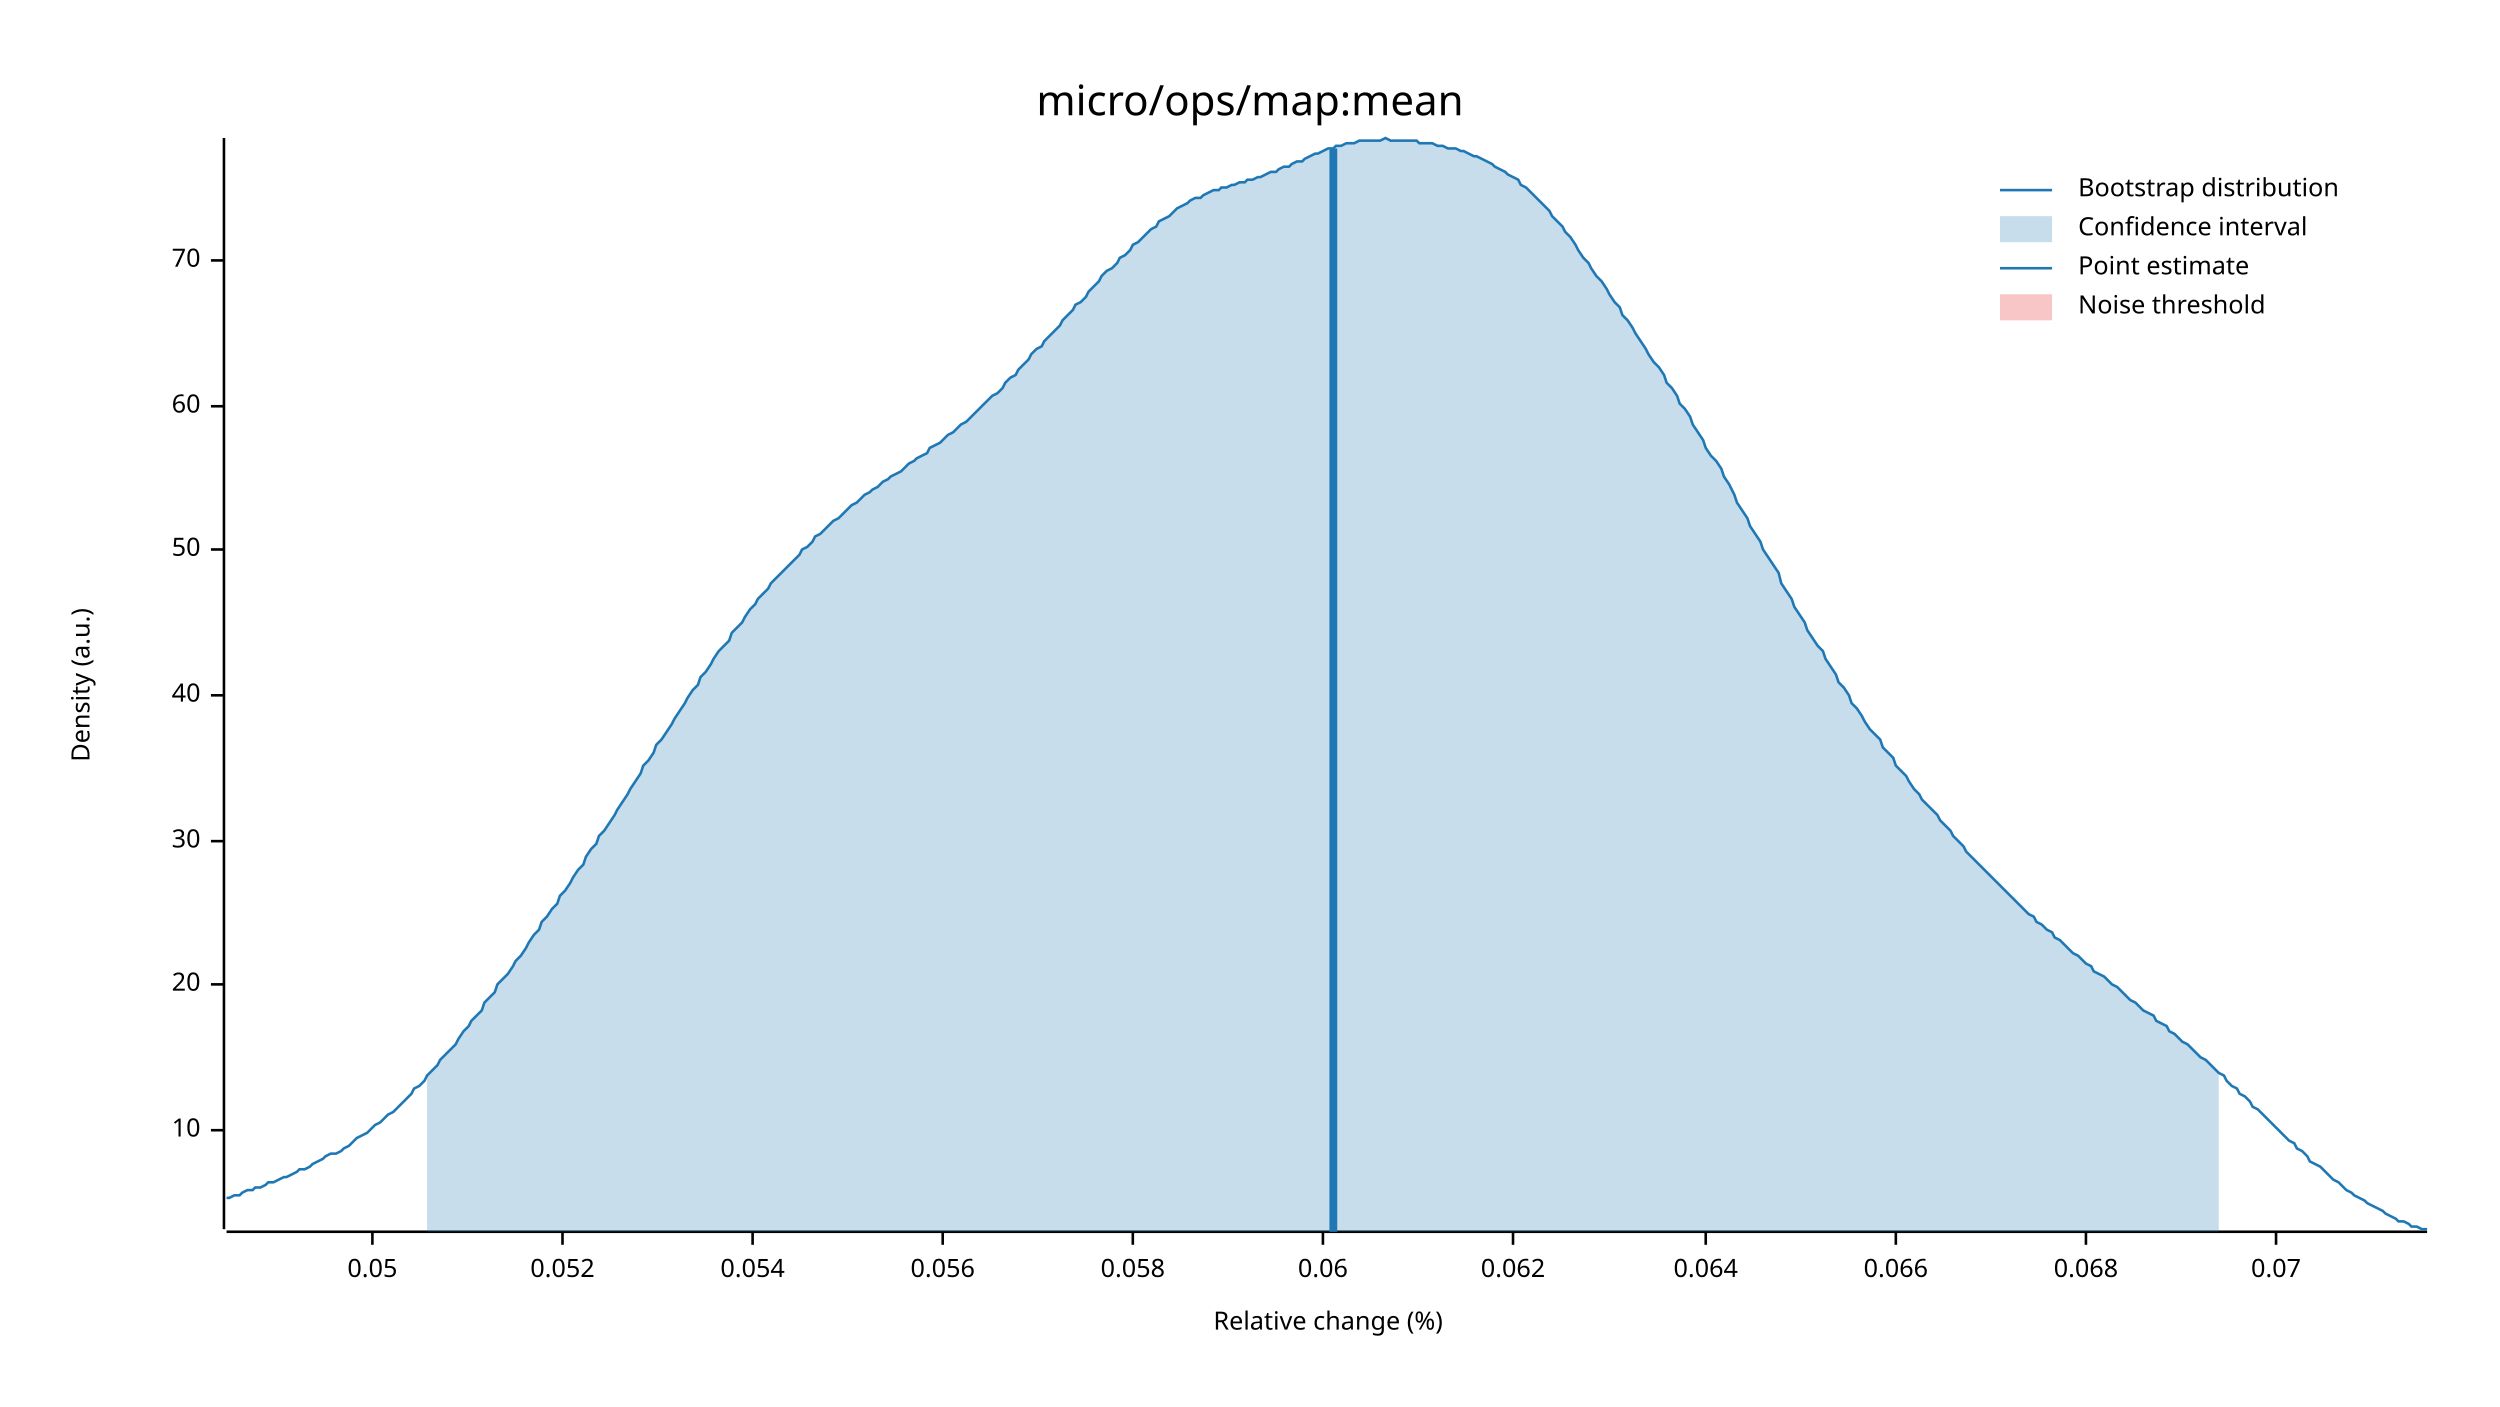
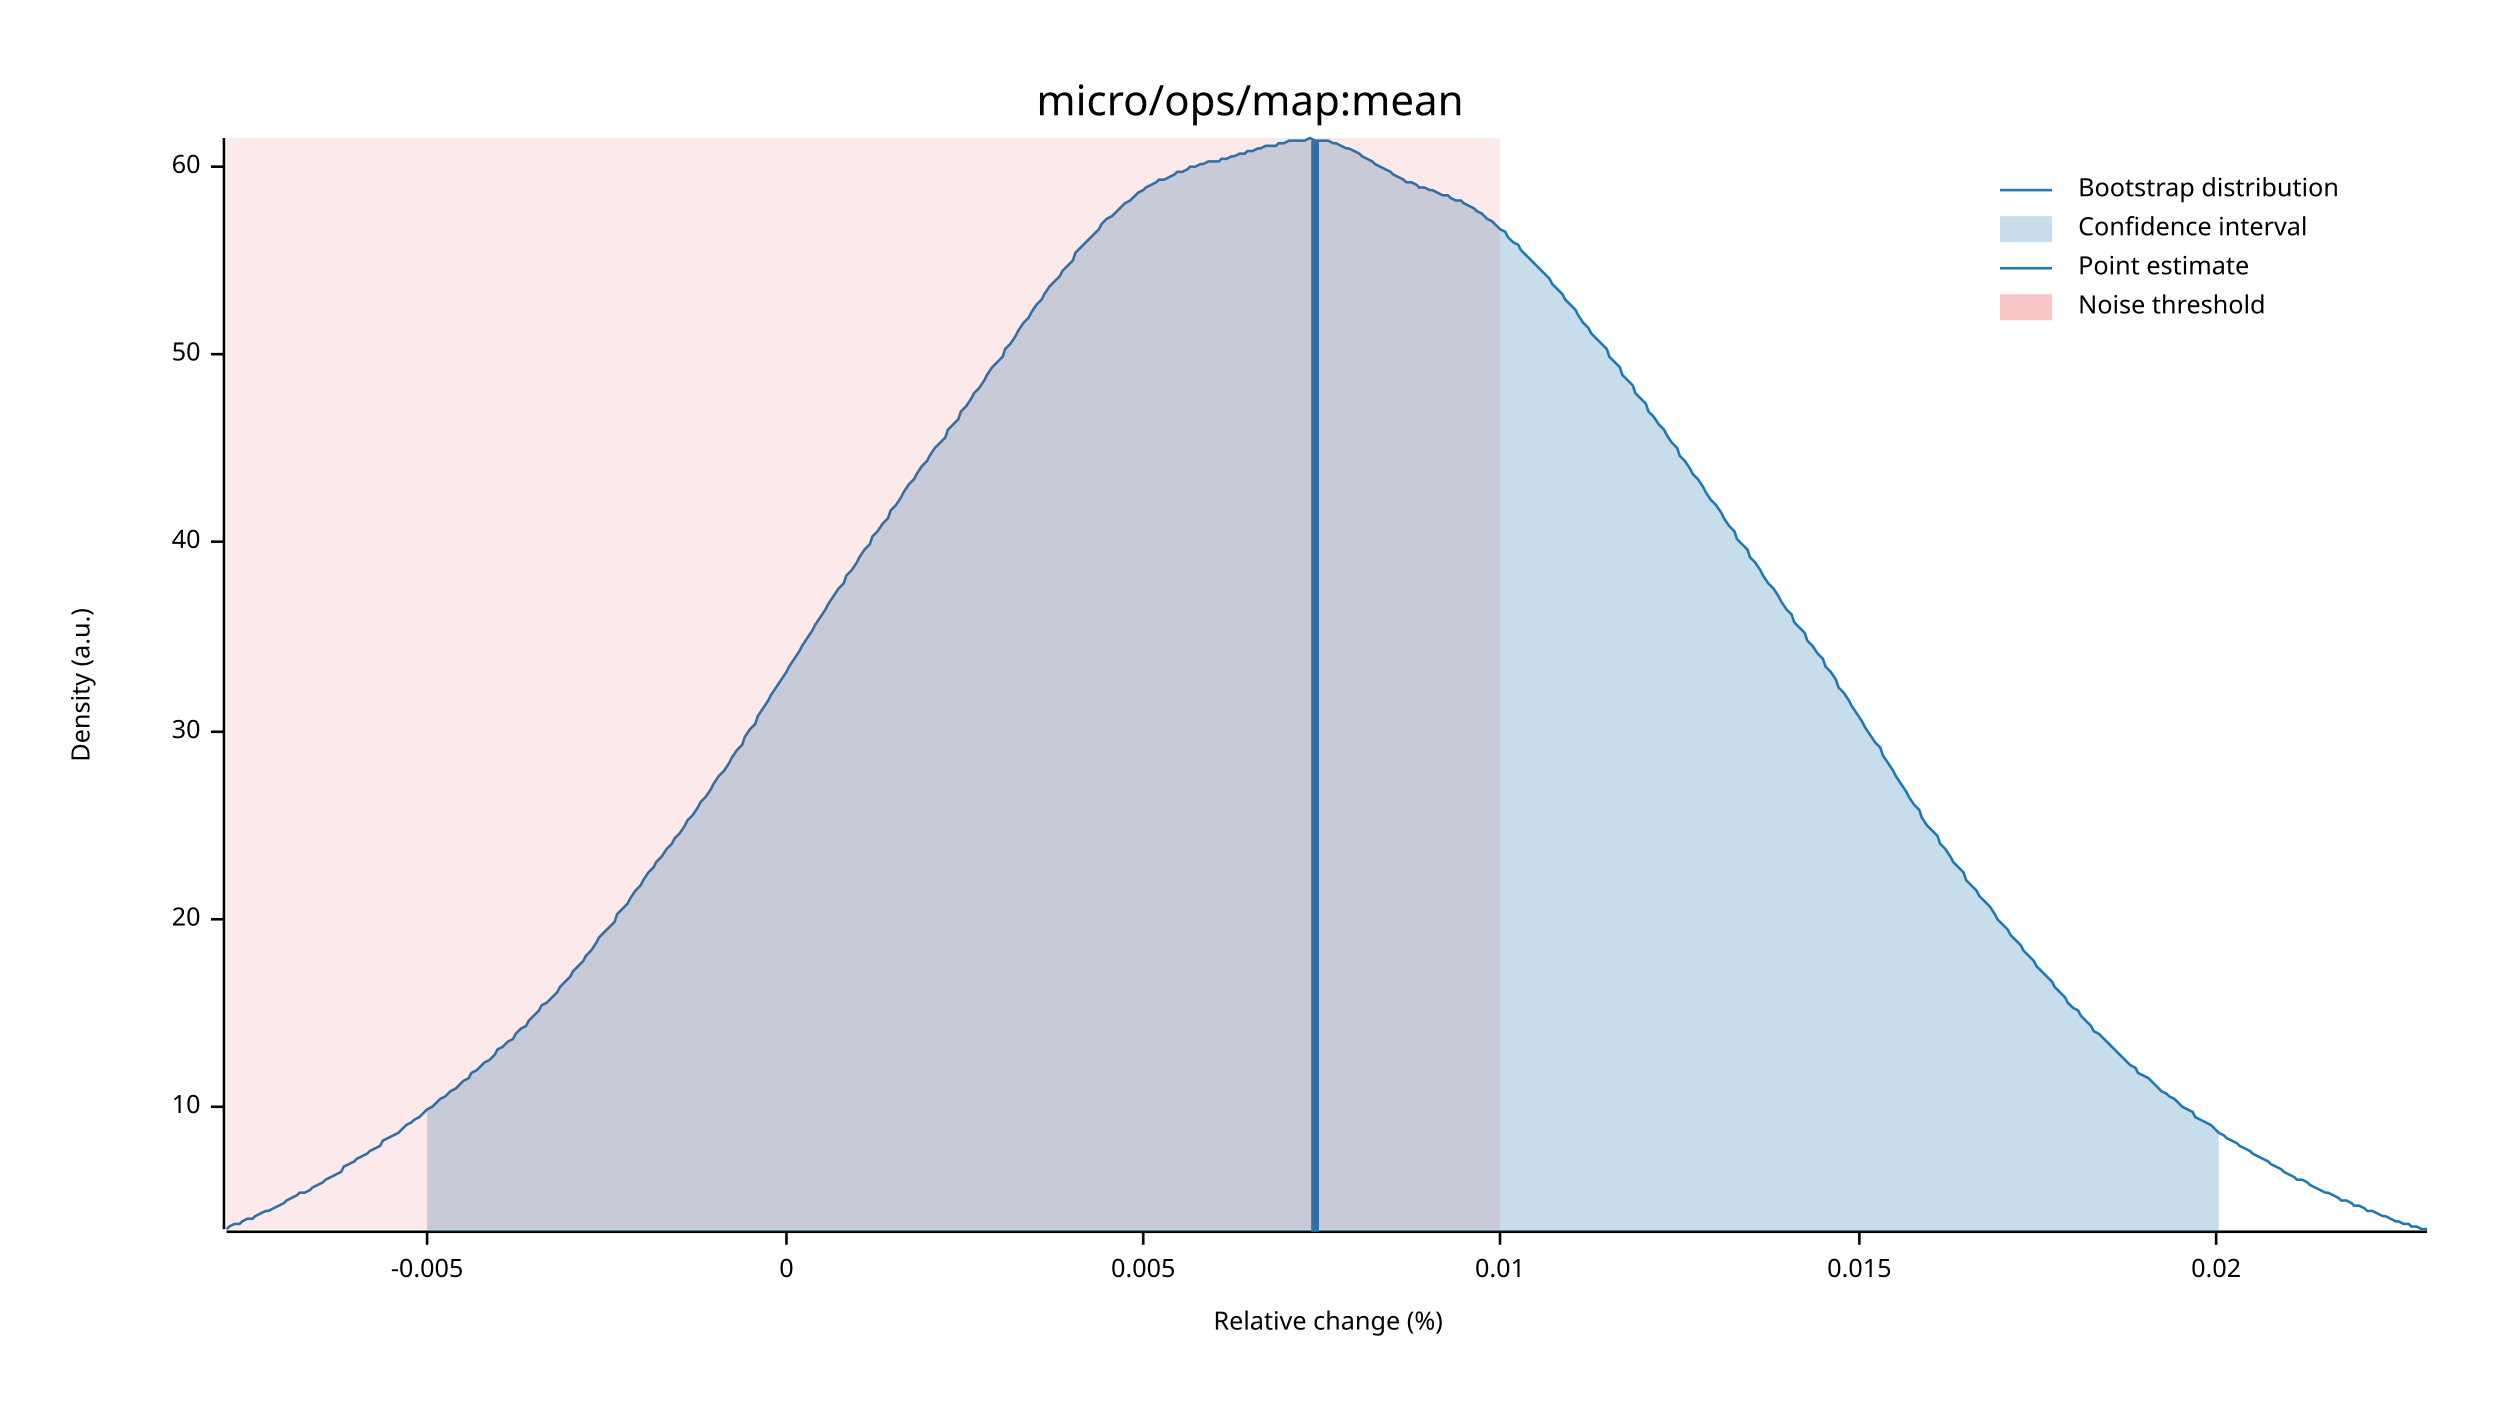
<svg xmlns="http://www.w3.org/2000/svg" width="960" height="540" viewBox="0 0 960 540">
  <text x="480" y="32" dy="0.76em" text-anchor="middle" font-family="sans-serif" font-size="16.129" opacity="1" fill="#000000">
micro/ops/map:mean
</text>
  <text x="27" y="263" dy="0.76em" text-anchor="middle" font-family="sans-serif" font-size="9.677" opacity="1" fill="#000000" transform="rotate(270, 27, 263)">
Density (a.u.)
</text>
  <text x="510" y="513" dy="-0.5ex" text-anchor="middle" font-family="sans-serif" font-size="9.677" opacity="1" fill="#000000">
Relative change (%)
</text>
  <polyline fill="none" opacity="1" stroke="#000000" stroke-width="1" points="86,53 86,472 " />
-   <text x="77" y="434" dy="0.5ex" text-anchor="end" font-family="sans-serif" font-size="9.677" opacity="1" fill="#000000">
+   <text x="77" y="425" dy="0.5ex" text-anchor="end" font-family="sans-serif" font-size="9.677" opacity="1" fill="#000000">
10
</text>
-   <polyline fill="none" opacity="1" stroke="#000000" stroke-width="1" points="81,434 86,434 " />
-   <text x="77" y="378" dy="0.5ex" text-anchor="end" font-family="sans-serif" font-size="9.677" opacity="1" fill="#000000">
+   <polyline fill="none" opacity="1" stroke="#000000" stroke-width="1" points="81,425 86,425 " />
+   <text x="77" y="353" dy="0.5ex" text-anchor="end" font-family="sans-serif" font-size="9.677" opacity="1" fill="#000000">
20
</text>
-   <polyline fill="none" opacity="1" stroke="#000000" stroke-width="1" points="81,378 86,378 " />
-   <text x="77" y="323" dy="0.5ex" text-anchor="end" font-family="sans-serif" font-size="9.677" opacity="1" fill="#000000">
+   <polyline fill="none" opacity="1" stroke="#000000" stroke-width="1" points="81,353 86,353 " />
+   <text x="77" y="281" dy="0.5ex" text-anchor="end" font-family="sans-serif" font-size="9.677" opacity="1" fill="#000000">
30
</text>
-   <polyline fill="none" opacity="1" stroke="#000000" stroke-width="1" points="81,323 86,323 " />
-   <text x="77" y="267" dy="0.5ex" text-anchor="end" font-family="sans-serif" font-size="9.677" opacity="1" fill="#000000">
+   <polyline fill="none" opacity="1" stroke="#000000" stroke-width="1" points="81,281 86,281 " />
+   <text x="77" y="208" dy="0.5ex" text-anchor="end" font-family="sans-serif" font-size="9.677" opacity="1" fill="#000000">
40
</text>
-   <polyline fill="none" opacity="1" stroke="#000000" stroke-width="1" points="81,267 86,267 " />
-   <text x="77" y="211" dy="0.5ex" text-anchor="end" font-family="sans-serif" font-size="9.677" opacity="1" fill="#000000">
+   <polyline fill="none" opacity="1" stroke="#000000" stroke-width="1" points="81,208 86,208 " />
+   <text x="77" y="136" dy="0.5ex" text-anchor="end" font-family="sans-serif" font-size="9.677" opacity="1" fill="#000000">
50
</text>
-   <polyline fill="none" opacity="1" stroke="#000000" stroke-width="1" points="81,211 86,211 " />
-   <text x="77" y="156" dy="0.5ex" text-anchor="end" font-family="sans-serif" font-size="9.677" opacity="1" fill="#000000">
+   <polyline fill="none" opacity="1" stroke="#000000" stroke-width="1" points="81,136 86,136 " />
+   <text x="77" y="64" dy="0.5ex" text-anchor="end" font-family="sans-serif" font-size="9.677" opacity="1" fill="#000000">
60
</text>
-   <polyline fill="none" opacity="1" stroke="#000000" stroke-width="1" points="81,156 86,156 " />
-   <text x="77" y="100" dy="0.5ex" text-anchor="end" font-family="sans-serif" font-size="9.677" opacity="1" fill="#000000">
- 70
+   <polyline fill="none" opacity="1" stroke="#000000" stroke-width="1" points="81,64 86,64 " />
+   <polyline fill="none" opacity="1" stroke="#000000" stroke-width="1" points="87,473 932,473 " />
+   <text x="164" y="483" dy="0.76em" text-anchor="middle" font-family="sans-serif" font-size="9.677" opacity="1" fill="#000000">
+ -0.005
</text>
-   <polyline fill="none" opacity="1" stroke="#000000" stroke-width="1" points="81,100 86,100 " />
-   <polyline fill="none" opacity="1" stroke="#000000" stroke-width="1" points="87,473 932,473 " />
-   <text x="143" y="483" dy="0.76em" text-anchor="middle" font-family="sans-serif" font-size="9.677" opacity="1" fill="#000000">
- 0.05
+   <polyline fill="none" opacity="1" stroke="#000000" stroke-width="1" points="164,473 164,478 " />
+   <text x="302" y="483" dy="0.76em" text-anchor="middle" font-family="sans-serif" font-size="9.677" opacity="1" fill="#000000">
+ 0
</text>
-   <polyline fill="none" opacity="1" stroke="#000000" stroke-width="1" points="143,473 143,478 " />
-   <text x="216" y="483" dy="0.76em" text-anchor="middle" font-family="sans-serif" font-size="9.677" opacity="1" fill="#000000">
- 0.052
+   <polyline fill="none" opacity="1" stroke="#000000" stroke-width="1" points="302,473 302,478 " />
+   <text x="439" y="483" dy="0.76em" text-anchor="middle" font-family="sans-serif" font-size="9.677" opacity="1" fill="#000000">
+ 0.005
</text>
-   <polyline fill="none" opacity="1" stroke="#000000" stroke-width="1" points="216,473 216,478 " />
-   <text x="289" y="483" dy="0.76em" text-anchor="middle" font-family="sans-serif" font-size="9.677" opacity="1" fill="#000000">
- 0.054
+   <polyline fill="none" opacity="1" stroke="#000000" stroke-width="1" points="439,473 439,478 " />
+   <text x="576" y="483" dy="0.76em" text-anchor="middle" font-family="sans-serif" font-size="9.677" opacity="1" fill="#000000">
+ 0.01
</text>
-   <polyline fill="none" opacity="1" stroke="#000000" stroke-width="1" points="289,473 289,478 " />
-   <text x="362" y="483" dy="0.76em" text-anchor="middle" font-family="sans-serif" font-size="9.677" opacity="1" fill="#000000">
- 0.056
+   <polyline fill="none" opacity="1" stroke="#000000" stroke-width="1" points="576,473 576,478 " />
+   <text x="714" y="483" dy="0.76em" text-anchor="middle" font-family="sans-serif" font-size="9.677" opacity="1" fill="#000000">
+ 0.015
</text>
-   <polyline fill="none" opacity="1" stroke="#000000" stroke-width="1" points="362,473 362,478 " />
-   <text x="435" y="483" dy="0.76em" text-anchor="middle" font-family="sans-serif" font-size="9.677" opacity="1" fill="#000000">
- 0.058
+   <polyline fill="none" opacity="1" stroke="#000000" stroke-width="1" points="714,473 714,478 " />
+   <text x="851" y="483" dy="0.76em" text-anchor="middle" font-family="sans-serif" font-size="9.677" opacity="1" fill="#000000">
+ 0.02
</text>
-   <polyline fill="none" opacity="1" stroke="#000000" stroke-width="1" points="435,473 435,478 " />
-   <text x="508" y="483" dy="0.76em" text-anchor="middle" font-family="sans-serif" font-size="9.677" opacity="1" fill="#000000">
- 0.06
- </text>
-   <polyline fill="none" opacity="1" stroke="#000000" stroke-width="1" points="508,473 508,478 " />
-   <text x="581" y="483" dy="0.76em" text-anchor="middle" font-family="sans-serif" font-size="9.677" opacity="1" fill="#000000">
- 0.062
- </text>
-   <polyline fill="none" opacity="1" stroke="#000000" stroke-width="1" points="581,473 581,478 " />
-   <text x="655" y="483" dy="0.76em" text-anchor="middle" font-family="sans-serif" font-size="9.677" opacity="1" fill="#000000">
- 0.064
- </text>
-   <polyline fill="none" opacity="1" stroke="#000000" stroke-width="1" points="655,473 655,478 " />
-   <text x="728" y="483" dy="0.76em" text-anchor="middle" font-family="sans-serif" font-size="9.677" opacity="1" fill="#000000">
- 0.066
- </text>
-   <polyline fill="none" opacity="1" stroke="#000000" stroke-width="1" points="728,473 728,478 " />
-   <text x="801" y="483" dy="0.76em" text-anchor="middle" font-family="sans-serif" font-size="9.677" opacity="1" fill="#000000">
- 0.068
- </text>
-   <polyline fill="none" opacity="1" stroke="#000000" stroke-width="1" points="801,473 801,478 " />
-   <text x="874" y="483" dy="0.76em" text-anchor="middle" font-family="sans-serif" font-size="9.677" opacity="1" fill="#000000">
- 0.07
- </text>
-   <polyline fill="none" opacity="1" stroke="#000000" stroke-width="1" points="874,473 874,478 " />
-   <polyline fill="none" opacity="1" stroke="#1F78B4" stroke-width="1" points="87,460 88,460 90,459 92,459 93,458 95,457 97,457 98,456 100,456 102,455 103,454 105,454 107,453 109,452 110,452 112,451 114,450 115,449 117,449 119,448 120,447 122,446 124,445 125,444 127,443 129,443 131,442 132,441 134,440 136,438 137,437 139,436 141,435 142,434 144,432 146,431 147,430 149,428 151,427 153,425 154,424 156,422 158,420 159,418 161,417 163,415 164,413 166,411 168,409 169,407 171,405 173,403 175,401 176,399 178,396 180,394 181,392 183,390 185,388 186,385 188,383 190,381 191,378 193,376 195,374 197,371 198,369 200,367 202,364 203,362 205,359 207,357 208,354 210,352 212,349 214,347 215,344 217,342 219,339 220,337 222,334 224,332 225,329 227,326 229,324 230,321 232,319 234,316 236,313 237,311 239,308 241,305 242,303 244,300 246,297 247,294 249,292 251,289 252,286 254,284 256,281 258,278 259,276 261,273 263,270 264,268 266,265 268,263 269,260 271,258 273,255 274,253 276,250 278,248 280,246 281,243 283,241 285,239 286,237 288,234 290,232 291,230 293,228 295,226 296,224 298,222 300,220 302,218 303,217 305,215 307,213 308,211 310,210 312,208 313,206 315,205 317,203 318,202 320,200 322,199 324,197 325,196 327,194 329,193 330,192 332,190 334,189 335,188 337,187 339,185 341,184 342,183 344,182 346,181 347,180 349,178 351,177 352,176 354,175 356,174 357,172 359,171 361,170 363,168 364,167 366,166 368,164 369,163 371,162 373,160 374,159 376,157 378,155 379,154 381,152 383,151 385,149 386,147 388,145 390,144 391,142 393,140 395,138 396,136 398,134 400,133 401,131 403,129 405,127 407,125 408,123 410,121 412,119 413,117 415,116 417,114 418,112 420,110 422,108 423,106 425,104 427,103 429,101 430,99 432,98 434,96 435,94 437,93 439,91 440,90 442,88 444,87 445,85 447,84 449,83 451,81 452,80 454,79 456,78 457,77 459,76 461,76 462,75 464,74 466,73 468,73 469,72 471,72 473,71 474,71 476,70 478,70 479,69 481,69 483,68 484,68 486,67 488,66 490,66 491,65 493,64 495,64 496,63 498,62 500,62 501,61 503,60 505,59 506,59 508,58 510,57 512,57 513,56 515,56 517,55 518,55 520,55 522,54 523,54 525,54 527,54 528,54 530,54 532,53 534,54 535,54 537,54 539,54 540,54 542,54 544,54 545,55 547,55 549,55 550,55 552,56 554,56 556,57 557,57 559,57 561,58 562,58 564,59 566,60 567,60 569,61 571,62 573,63 574,64 576,65 578,66 579,67 581,68 583,69 584,71 586,72 588,74 589,75 591,77 593,79 595,81 596,83 598,85 600,87 601,89 603,91 605,94 606,96 608,99 610,101 611,103 613,106 615,108 617,111 618,113 620,116 622,118 623,121 625,123 627,126 628,128 630,131 632,134 633,136 635,139 637,141 639,144 640,147 642,149 644,152 645,155 647,157 649,160 650,163 652,166 654,169 655,172 657,175 659,177 661,180 662,183 664,186 666,190 667,193 669,196 671,199 672,202 674,205 676,208 677,211 679,214 681,217 683,220 684,224 686,227 688,230 689,233 691,236 693,239 694,242 696,245 698,248 700,250 701,253 703,256 705,259 706,262 708,264 710,267 711,270 713,272 715,275 716,277 718,280 720,282 722,284 723,287 725,289 727,291 728,294 730,296 732,298 733,300 735,303 737,305 738,307 740,309 742,311 744,313 745,315 747,317 749,319 750,321 752,323 754,325 755,327 757,329 759,331 760,332 762,334 764,336 766,338 767,339 769,341 771,343 772,344 774,346 776,348 777,349 779,351 781,352 782,354 784,355 786,357 788,358 789,360 791,361 793,363 794,364 796,366 798,367 799,368 801,370 803,371 804,373 806,374 808,375 810,377 811,378 813,379 815,381 816,382 818,384 820,385 821,386 823,388 825,389 827,390 828,392 830,393 832,394 833,396 835,397 837,399 838,400 840,401 842,403 843,404 845,406 847,407 849,409 850,410 852,412 854,413 855,415 857,417 859,418 860,420 862,421 864,423 865,425 867,426 869,428 871,430 872,431 874,433 876,435 877,436 879,438 881,439 882,441 884,442 886,444 887,446 889,447 891,448 893,450 894,451 896,453 898,454 899,455 901,457 903,458 904,459 906,460 908,461 909,462 911,463 913,464 915,465 916,466 918,467 920,468 921,469 923,469 925,470 926,471 928,471 930,472 932,472 " />
-   <polygon opacity="0.25" fill="#1F78B4" points="164,413 166,411 168,409 169,407 171,405 173,403 175,401 176,399 178,396 180,394 181,392 183,390 185,388 186,385 188,383 190,381 191,378 193,376 195,374 197,371 198,369 200,367 202,364 203,362 205,359 207,357 208,354 210,352 212,349 214,347 215,344 217,342 219,339 220,337 222,334 224,332 225,329 227,326 229,324 230,321 232,319 234,316 236,313 237,311 239,308 241,305 242,303 244,300 246,297 247,294 249,292 251,289 252,286 254,284 256,281 258,278 259,276 261,273 263,270 264,268 266,265 268,263 269,260 271,258 273,255 274,253 276,250 278,248 280,246 281,243 283,241 285,239 286,237 288,234 290,232 291,230 293,228 295,226 296,224 298,222 300,220 302,218 303,217 305,215 307,213 308,211 310,210 312,208 313,206 315,205 317,203 318,202 320,200 322,199 324,197 325,196 327,194 329,193 330,192 332,190 334,189 335,188 337,187 339,185 341,184 342,183 344,182 346,181 347,180 349,178 351,177 352,176 354,175 356,174 357,172 359,171 361,170 363,168 364,167 366,166 368,164 369,163 371,162 373,160 374,159 376,157 378,155 379,154 381,152 383,151 385,149 386,147 388,145 390,144 391,142 393,140 395,138 396,136 398,134 400,133 401,131 403,129 405,127 407,125 408,123 410,121 412,119 413,117 415,116 417,114 418,112 420,110 422,108 423,106 425,104 427,103 429,101 430,99 432,98 434,96 435,94 437,93 439,91 440,90 442,88 444,87 445,85 447,84 449,83 451,81 452,80 454,79 456,78 457,77 459,76 461,76 462,75 464,74 466,73 468,73 469,72 471,72 473,71 474,71 476,70 478,70 479,69 481,69 483,68 484,68 486,67 488,66 490,66 491,65 493,64 495,64 496,63 498,62 500,62 501,61 503,60 505,59 506,59 508,58 510,57 512,57 513,56 515,56 517,55 518,55 520,55 522,54 523,54 525,54 527,54 528,54 530,54 532,53 534,54 535,54 537,54 539,54 540,54 542,54 544,54 545,55 547,55 549,55 550,55 552,56 554,56 556,57 557,57 559,57 561,58 562,58 564,59 566,60 567,60 569,61 571,62 573,63 574,64 576,65 578,66 579,67 581,68 583,69 584,71 586,72 588,74 589,75 591,77 593,79 595,81 596,83 598,85 600,87 601,89 603,91 605,94 606,96 608,99 610,101 611,103 613,106 615,108 617,111 618,113 620,116 622,118 623,121 625,123 627,126 628,128 630,131 632,134 633,136 635,139 637,141 639,144 640,147 642,149 644,152 645,155 647,157 649,160 650,163 652,166 654,169 655,172 657,175 659,177 661,180 662,183 664,186 666,190 667,193 669,196 671,199 672,202 674,205 676,208 677,211 679,214 681,217 683,220 684,224 686,227 688,230 689,233 691,236 693,239 694,242 696,245 698,248 700,250 701,253 703,256 705,259 706,262 708,264 710,267 711,270 713,272 715,275 716,277 718,280 720,282 722,284 723,287 725,289 727,291 728,294 730,296 732,298 733,300 735,303 737,305 738,307 740,309 742,311 744,313 745,315 747,317 749,319 750,321 752,323 754,325 755,327 757,329 759,331 760,332 762,334 764,336 766,338 767,339 769,341 771,343 772,344 774,346 776,348 777,349 779,351 781,352 782,354 784,355 786,357 788,358 789,360 791,361 793,363 794,364 796,366 798,367 799,368 801,370 803,371 804,373 806,374 808,375 810,377 811,378 813,379 815,381 816,382 818,384 820,385 821,386 823,388 825,389 827,390 828,392 830,393 832,394 833,396 835,397 837,399 838,400 840,401 842,403 843,404 845,406 847,407 849,409 850,410 852,412 852,473 164,473 " />
-   <polyline fill="none" opacity="1" stroke="#1F78B4" stroke-width="3" points="512,473 512,57 " />
-   <rect x="509" y="53" width="0" height="419" opacity="0.1" fill="#E31A1C" stroke="none" />
+   <polyline fill="none" opacity="1" stroke="#000000" stroke-width="1" points="851,473 851,478 " />
+   <polyline fill="none" opacity="1" stroke="#1F78B4" stroke-width="1" points="87,472 88,471 90,470 92,470 93,469 95,468 97,468 98,467 100,466 102,465 103,465 105,464 107,463 109,462 110,461 112,460 114,459 115,458 117,458 119,457 120,456 122,455 124,454 125,453 127,452 129,451 131,450 132,448 134,447 136,446 137,445 139,444 141,443 142,442 144,441 146,440 147,438 149,437 151,436 153,435 154,434 156,432 158,431 159,430 161,429 163,427 164,426 166,425 168,423 169,422 171,421 173,419 175,418 176,417 178,415 180,414 181,412 183,411 185,409 186,408 188,407 190,405 191,403 193,402 195,400 197,399 198,397 200,395 202,394 203,392 205,390 207,388 208,386 210,385 212,383 214,381 215,379 217,377 219,375 220,373 222,371 224,369 225,367 227,365 229,362 230,360 232,358 234,356 236,354 237,351 239,349 241,347 242,345 244,342 246,340 247,338 249,335 251,333 252,331 254,329 256,326 258,324 259,322 261,320 263,317 264,315 266,313 268,310 269,308 271,306 273,303 274,301 276,298 278,296 280,293 281,291 283,288 285,286 286,283 288,280 290,278 291,275 293,272 295,269 296,267 298,264 300,261 302,258 303,256 305,253 307,250 308,248 310,245 312,242 313,240 315,237 317,234 318,232 320,229 322,226 324,224 325,221 327,219 329,216 330,214 332,211 334,209 335,206 337,204 339,201 341,199 342,196 344,194 346,191 347,189 349,186 351,184 352,182 354,179 356,177 357,175 359,172 361,170 363,168 364,165 366,163 368,161 369,158 371,156 373,153 374,151 376,149 378,146 379,144 381,141 383,139 385,137 386,134 388,132 390,129 391,127 393,124 395,122 396,120 398,117 400,115 401,113 403,110 405,108 407,106 408,104 410,102 412,100 413,97 415,95 417,93 418,92 420,90 422,88 423,86 425,84 427,83 429,81 430,80 432,78 434,77 435,76 437,74 439,73 440,72 442,71 444,70 445,69 447,69 449,68 451,67 452,66 454,66 456,65 457,64 459,64 461,63 462,63 464,62 466,62 468,62 469,61 471,61 473,60 474,60 476,59 478,59 479,58 481,58 483,57 484,57 486,56 488,56 490,56 491,55 493,55 495,54 496,54 498,54 500,54 501,54 503,53 505,54 506,54 508,54 510,54 512,55 513,55 515,56 517,57 518,57 520,58 522,59 523,60 525,61 527,62 528,63 530,64 532,65 534,66 535,67 537,68 539,69 540,70 542,70 544,71 545,72 547,72 549,73 550,73 552,74 554,75 556,75 557,76 559,77 561,77 562,78 564,79 566,80 567,81 569,82 571,84 573,85 574,86 576,88 578,89 579,91 581,93 583,94 584,96 586,98 588,100 589,101 591,103 593,105 595,107 596,109 598,111 600,113 601,115 603,117 605,119 606,121 608,124 610,126 611,128 613,130 615,132 617,134 618,137 620,139 622,141 623,144 625,146 627,148 628,151 630,153 632,155 633,158 635,160 637,163 639,165 640,167 642,170 644,172 645,175 647,177 649,180 650,182 652,184 654,187 655,189 657,192 659,194 661,197 662,199 664,202 666,204 667,207 669,209 671,211 672,214 674,216 676,219 677,221 679,224 681,226 683,229 684,231 686,234 688,236 689,239 691,241 693,243 694,246 696,248 698,251 700,253 701,256 703,258 705,261 706,264 708,266 710,269 711,271 713,274 715,277 716,279 718,282 720,285 722,287 723,290 725,293 727,296 728,298 730,301 732,304 733,306 735,309 737,311 738,314 740,317 742,319 744,321 745,324 747,326 749,329 750,331 752,333 754,335 755,338 757,340 759,342 760,344 762,346 764,348 766,351 767,353 769,355 771,357 772,359 774,361 776,363 777,365 779,367 781,369 782,371 784,373 786,375 788,377 789,379 791,381 793,383 794,385 796,387 798,388 799,390 801,392 803,394 804,396 806,397 808,399 810,401 811,402 813,404 815,406 816,407 818,409 820,410 821,412 823,413 825,414 827,416 828,417 830,419 832,420 833,421 835,422 837,424 838,425 840,426 842,427 843,429 845,430 847,431 849,432 850,433 852,435 854,436 855,437 857,438 859,439 860,440 862,441 864,442 865,443 867,444 869,445 871,446 872,447 874,448 876,449 877,450 879,451 881,452 882,453 884,453 886,454 887,455 889,456 891,457 893,458 894,458 896,459 898,460 899,461 901,461 903,462 904,463 906,463 908,464 909,465 911,465 913,466 915,467 916,467 918,468 920,469 921,469 923,470 925,470 926,471 928,471 930,472 932,472 " />
+   <polygon opacity="0.25" fill="#1F78B4" points="164,426 166,425 168,423 169,422 171,421 173,419 175,418 176,417 178,415 180,414 181,412 183,411 185,409 186,408 188,407 190,405 191,403 193,402 195,400 197,399 198,397 200,395 202,394 203,392 205,390 207,388 208,386 210,385 212,383 214,381 215,379 217,377 219,375 220,373 222,371 224,369 225,367 227,365 229,362 230,360 232,358 234,356 236,354 237,351 239,349 241,347 242,345 244,342 246,340 247,338 249,335 251,333 252,331 254,329 256,326 258,324 259,322 261,320 263,317 264,315 266,313 268,310 269,308 271,306 273,303 274,301 276,298 278,296 280,293 281,291 283,288 285,286 286,283 288,280 290,278 291,275 293,272 295,269 296,267 298,264 300,261 302,258 303,256 305,253 307,250 308,248 310,245 312,242 313,240 315,237 317,234 318,232 320,229 322,226 324,224 325,221 327,219 329,216 330,214 332,211 334,209 335,206 337,204 339,201 341,199 342,196 344,194 346,191 347,189 349,186 351,184 352,182 354,179 356,177 357,175 359,172 361,170 363,168 364,165 366,163 368,161 369,158 371,156 373,153 374,151 376,149 378,146 379,144 381,141 383,139 385,137 386,134 388,132 390,129 391,127 393,124 395,122 396,120 398,117 400,115 401,113 403,110 405,108 407,106 408,104 410,102 412,100 413,97 415,95 417,93 418,92 420,90 422,88 423,86 425,84 427,83 429,81 430,80 432,78 434,77 435,76 437,74 439,73 440,72 442,71 444,70 445,69 447,69 449,68 451,67 452,66 454,66 456,65 457,64 459,64 461,63 462,63 464,62 466,62 468,62 469,61 471,61 473,60 474,60 476,59 478,59 479,58 481,58 483,57 484,57 486,56 488,56 490,56 491,55 493,55 495,54 496,54 498,54 500,54 501,54 503,53 505,54 506,54 508,54 510,54 512,55 513,55 515,56 517,57 518,57 520,58 522,59 523,60 525,61 527,62 528,63 530,64 532,65 534,66 535,67 537,68 539,69 540,70 542,70 544,71 545,72 547,72 549,73 550,73 552,74 554,75 556,75 557,76 559,77 561,77 562,78 564,79 566,80 567,81 569,82 571,84 573,85 574,86 576,88 578,89 579,91 581,93 583,94 584,96 586,98 588,100 589,101 591,103 593,105 595,107 596,109 598,111 600,113 601,115 603,117 605,119 606,121 608,124 610,126 611,128 613,130 615,132 617,134 618,137 620,139 622,141 623,144 625,146 627,148 628,151 630,153 632,155 633,158 635,160 637,163 639,165 640,167 642,170 644,172 645,175 647,177 649,180 650,182 652,184 654,187 655,189 657,192 659,194 661,197 662,199 664,202 666,204 667,207 669,209 671,211 672,214 674,216 676,219 677,221 679,224 681,226 683,229 684,231 686,234 688,236 689,239 691,241 693,243 694,246 696,248 698,251 700,253 701,256 703,258 705,261 706,264 708,266 710,269 711,271 713,274 715,277 716,279 718,282 720,285 722,287 723,290 725,293 727,296 728,298 730,301 732,304 733,306 735,309 737,311 738,314 740,317 742,319 744,321 745,324 747,326 749,329 750,331 752,333 754,335 755,338 757,340 759,342 760,344 762,346 764,348 766,351 767,353 769,355 771,357 772,359 774,361 776,363 777,365 779,367 781,369 782,371 784,373 786,375 788,377 789,379 791,381 793,383 794,385 796,387 798,388 799,390 801,392 803,394 804,396 806,397 808,399 810,401 811,402 813,404 815,406 816,407 818,409 820,410 821,412 823,413 825,414 827,416 828,417 830,419 832,420 833,421 835,422 837,424 838,425 840,426 842,427 843,429 845,430 847,431 849,432 850,433 852,435 852,473 164,473 " />
+   <polyline fill="none" opacity="1" stroke="#1F78B4" stroke-width="3" points="505,473 505,54 " />
+   <rect x="87" y="53" width="489" height="419" opacity="0.1" fill="#E31A1C" stroke="none" />
  <text x="798" y="68" dy="0.76em" text-anchor="start" font-family="sans-serif" font-size="9.677" opacity="1" fill="#000000">
Bootstrap distribution
</text>
  <text x="798" y="83" dy="0.76em" text-anchor="start" font-family="sans-serif" font-size="9.677" opacity="1" fill="#000000">
Confidence interval
</text>
  <text x="798" y="98" dy="0.76em" text-anchor="start" font-family="sans-serif" font-size="9.677" opacity="1" fill="#000000">
Point estimate
</text>
  <text x="798" y="113" dy="0.76em" text-anchor="start" font-family="sans-serif" font-size="9.677" opacity="1" fill="#000000">
Noise threshold
</text>
  <polyline fill="none" opacity="1" stroke="#1F78B4" stroke-width="1" points="768,73 788,73 " />
  <rect x="768" y="83" width="20" height="10" opacity="0.25" fill="#1F78B4" stroke="none" />
  <polyline fill="none" opacity="1" stroke="#1F78B4" stroke-width="1" points="768,103 788,103 " />
  <rect x="768" y="113" width="20" height="10" opacity="0.25" fill="#E31A1C" stroke="none" />
</svg>
